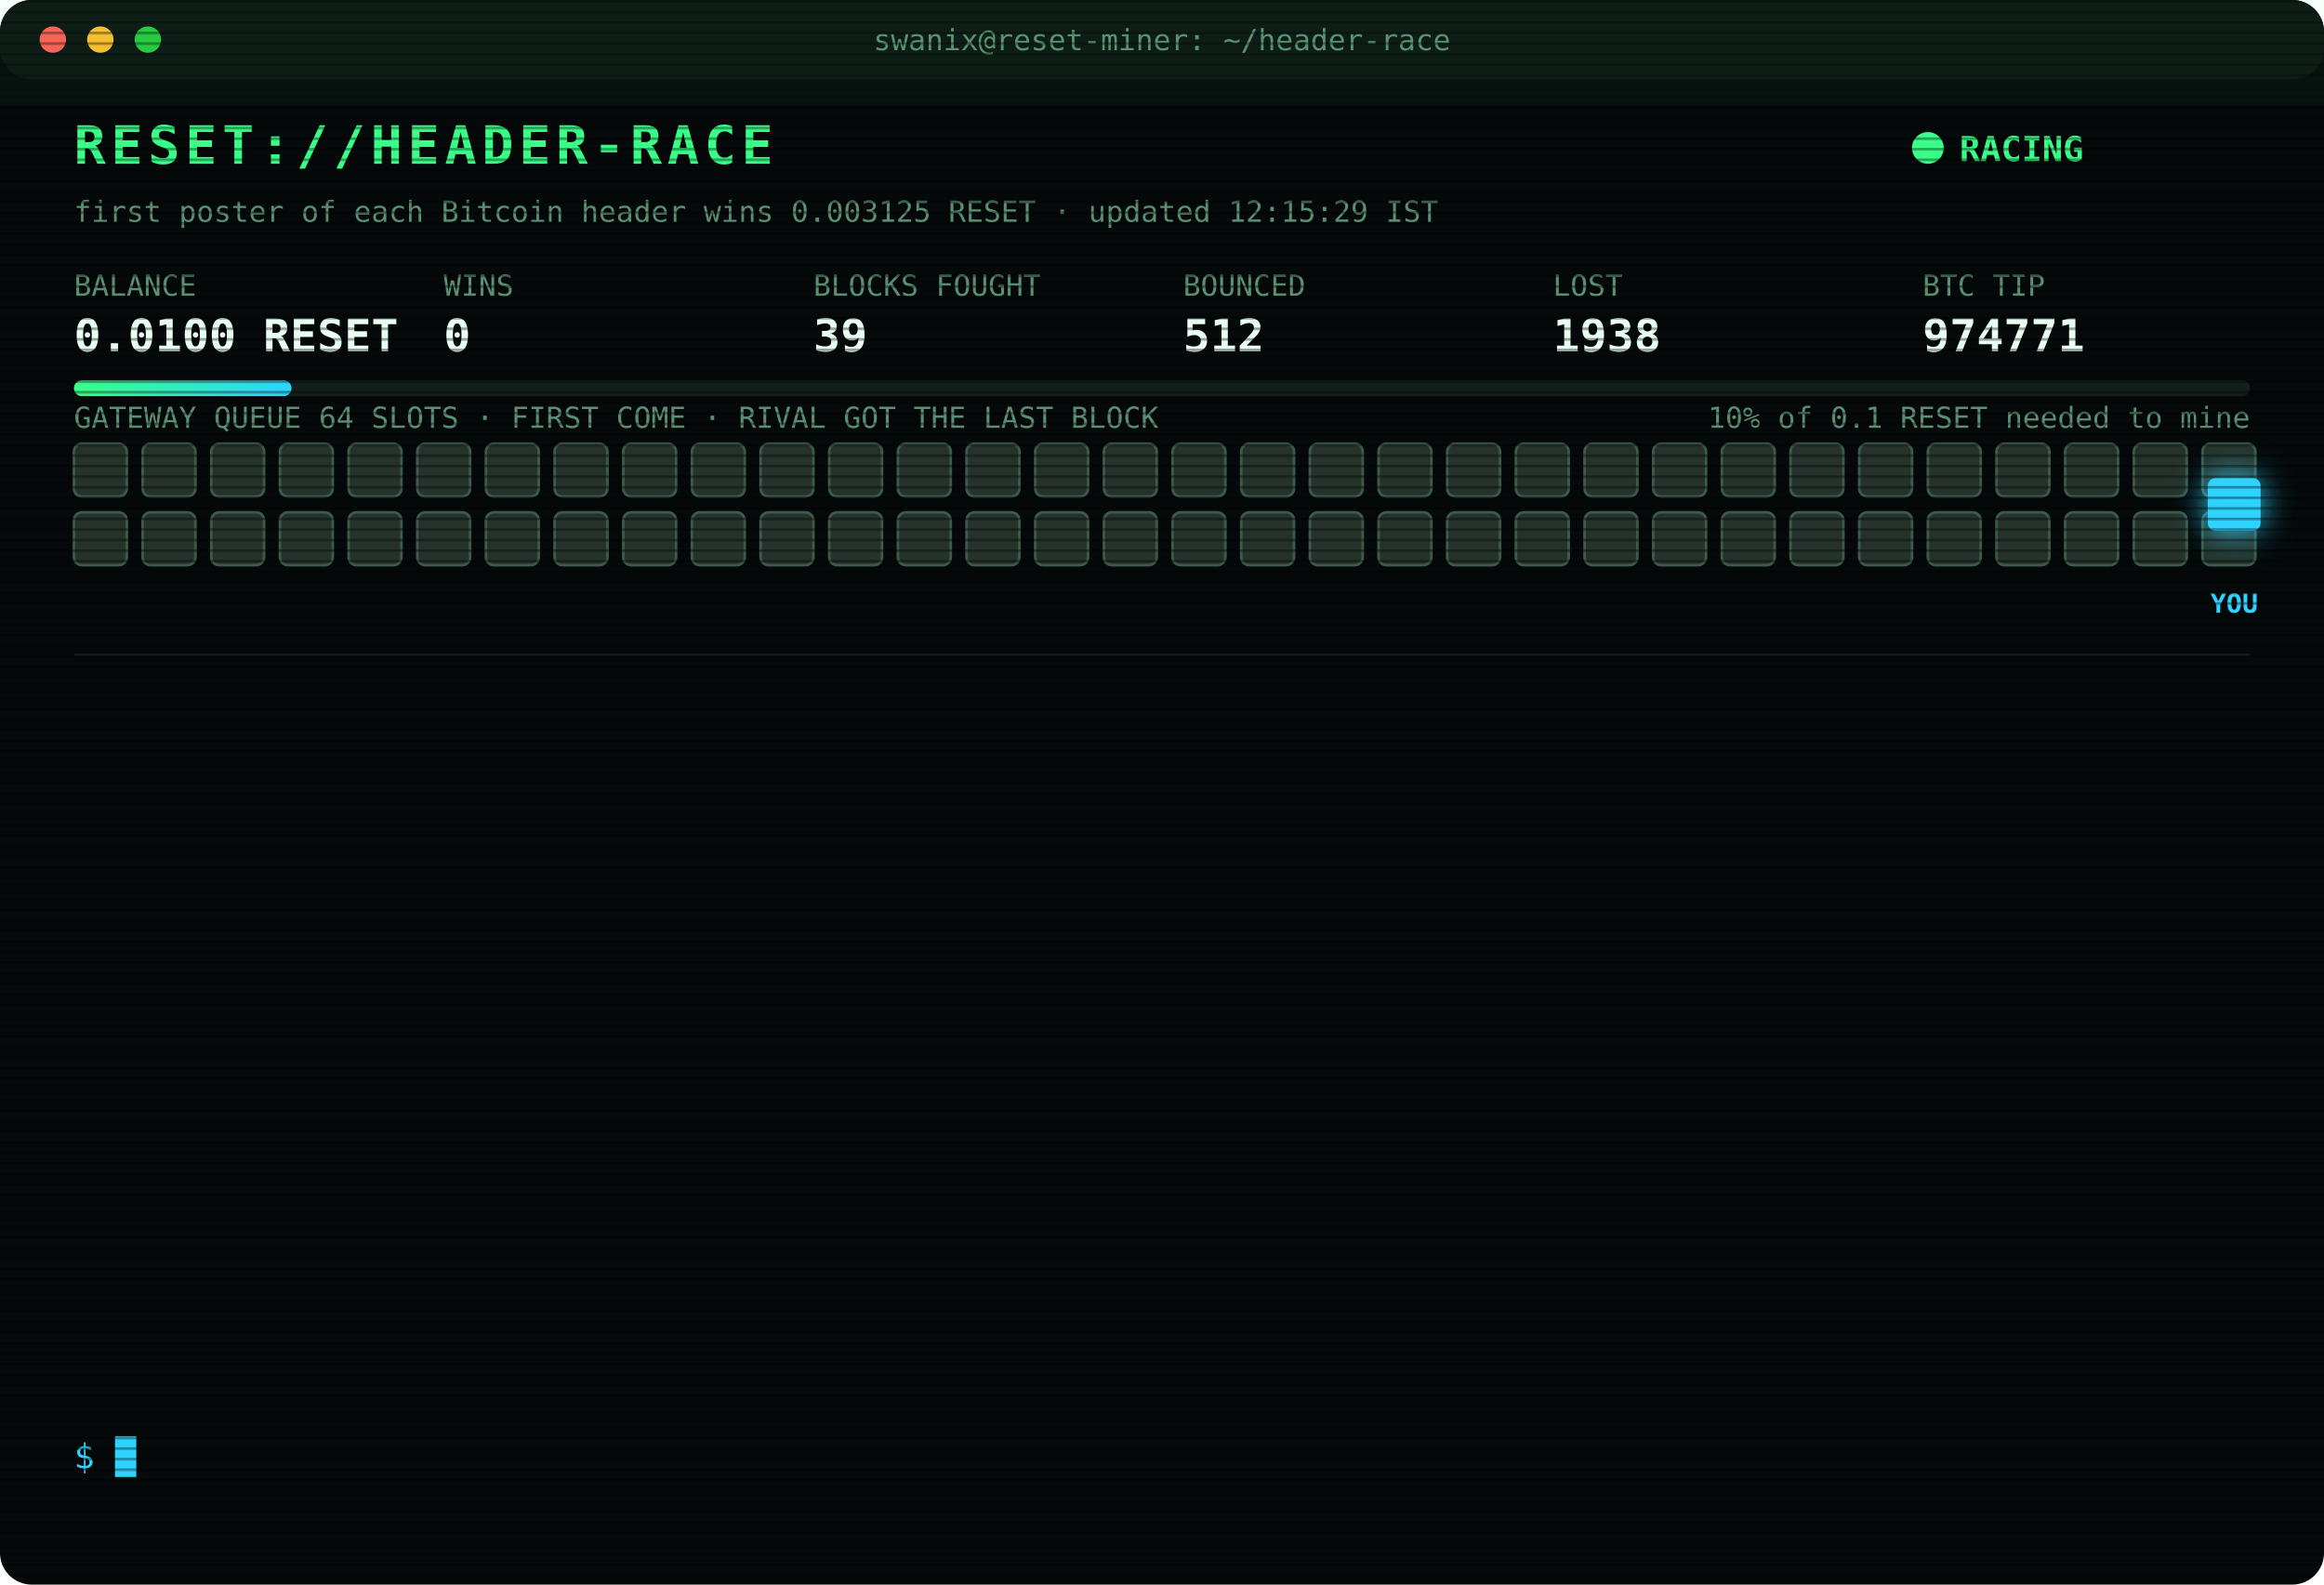
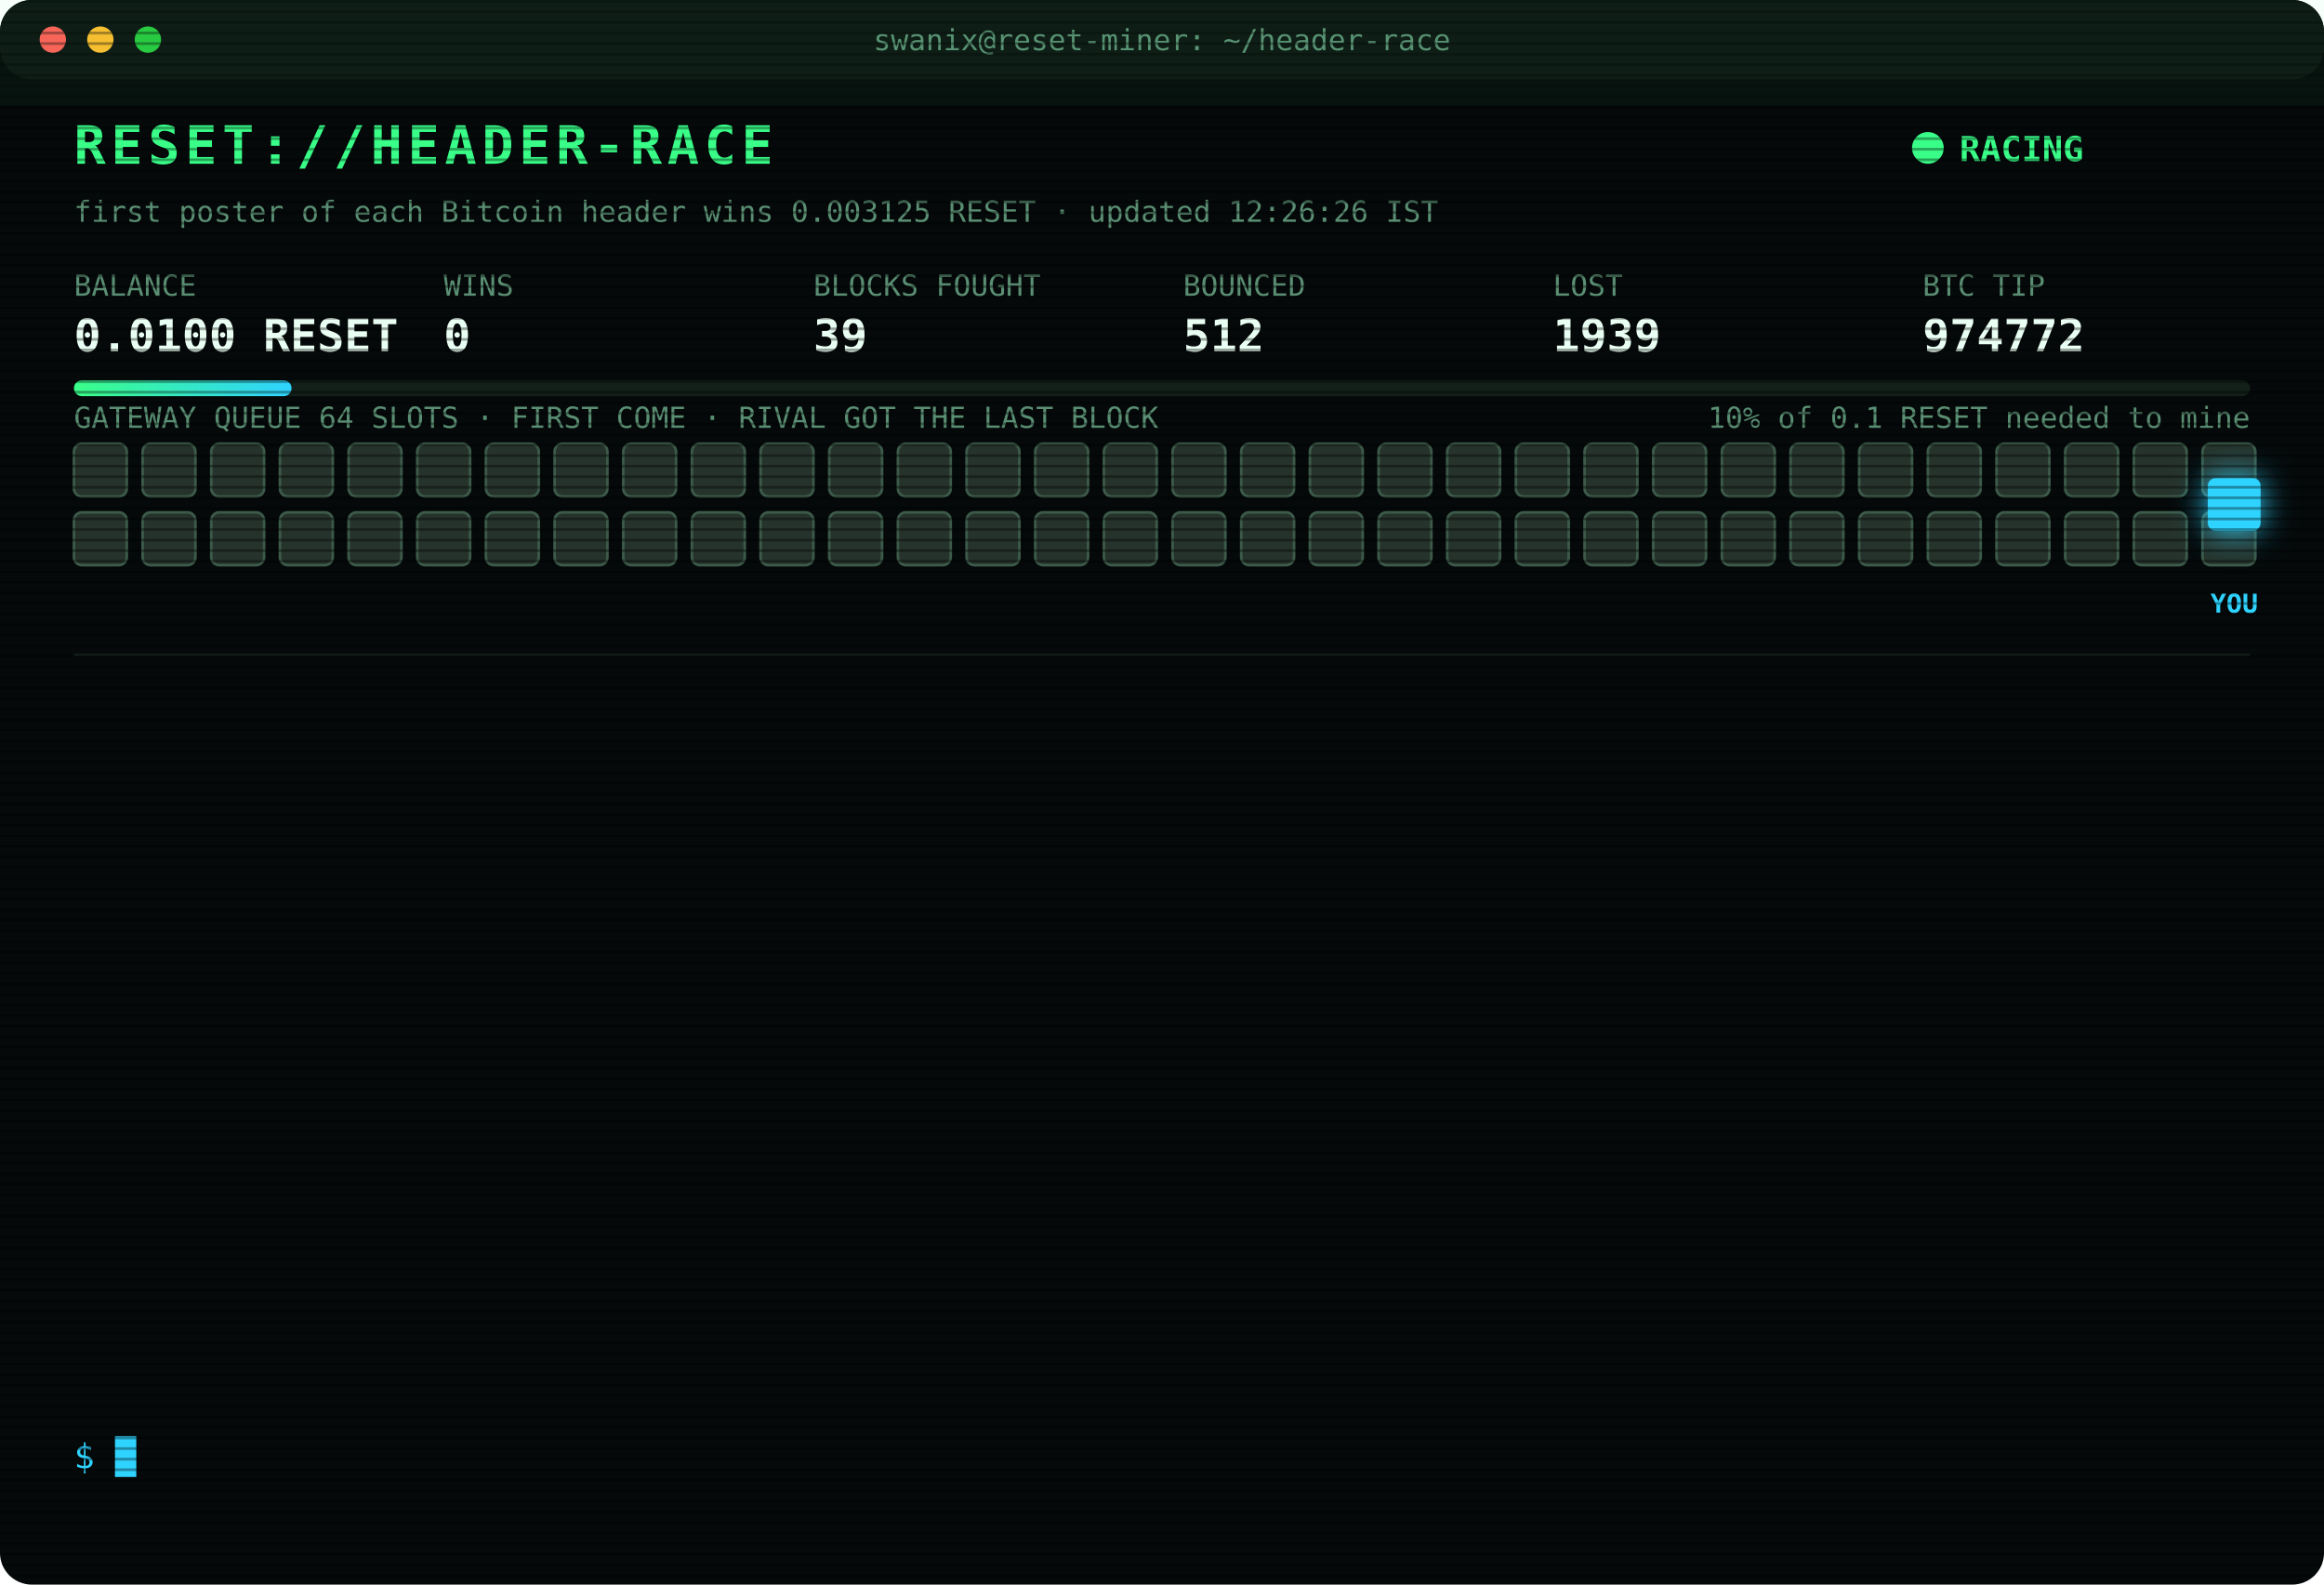
<svg xmlns="http://www.w3.org/2000/svg" width="880" height="600" viewBox="0 0 880 600" font-family="ui-monospace,SFMono-Regular,Menlo,Consolas,monospace">
  <style>
text{font-size:13px;fill:#7CFFB2}
.title{font-size:20px;font-weight:700;fill:#39FF88;letter-spacing:2px;animation:glitch 3s infinite steps(1)}
.sub{fill:#2fd3ff}.k{fill:#5a8f73;font-size:11px}.v{font-size:17px;font-weight:700;fill:#eafff3}
.ts{fill:#3f6b56}.boot{fill:#2fd3ff}.dim{fill:#5a8f73}.bad{fill:#ff4d6d}.warn{fill:#ffd23f}.mag{fill:#ff5cf0}.win{fill:#39FF88;font-weight:700}
.tag{font-size:10px;fill:#2fd3ff;font-weight:700}
.rival{fill:#26332c;stroke:#3c5a49;animation:jam 1.2s infinite alternate}
.idle{fill:#141c18;stroke:#22302a;animation:breathe 4s infinite}
.me{fill:#2fd3ff;filter:drop-shadow(0 0 6px #2fd3ff)}
.hover{animation:nudge 1.1s infinite ease-in-out}.bounce{animation:kick 1.4s infinite}
.ln{opacity:0;animation:in .4s forwards}
.cur{animation:blink 1s infinite steps(1)}
.scan{animation:scan 6s infinite linear}
.led{animation:blink 1.4s infinite}
@keyframes in{from{opacity:0;transform:translateX(-6px)}to{opacity:1;transform:none}}
@keyframes blink{50%{opacity:0}}
@keyframes jam{to{fill:#33463b}}
@keyframes breathe{50%{opacity:.4}}
@keyframes nudge{50%{transform:translateX(-10px)}}
@keyframes kick{0%,100%{transform:none}30%{transform:translateX(-14px)}55%{transform:translateX(10px) translateY(-6px)}}
@keyframes glitch{0%,92%{transform:none}93%{transform:translateX(2px);fill:#ff4d6d}95%{transform:translateX(-2px);fill:#2fd3ff}97%{transform:none}}
@keyframes scan{from{transform:translateY(-40px)}to{transform:translateY(600px)}}
</style>
  <defs>
    <pattern id="sl" width="4" height="4" patternUnits="userSpaceOnUse">
      <rect width="4" height="1" fill="#000" opacity=".35" />
    </pattern>
    <linearGradient id="bar">
      <stop offset="0" stop-color="#39FF88" />
      <stop offset="1" stop-color="#2fd3ff" />
    </linearGradient>
  </defs>
  <rect width="880" height="600" rx="12" fill="#05090a" />
  <rect width="880" height="30" rx="12" fill="#0d1512" />
  <circle cx="20" cy="15" r="5" fill="#ff5f57" />
  <circle cx="38" cy="15" r="5" fill="#febc2e" />
  <circle cx="56" cy="15" r="5" fill="#28c840" />
  <text x="440" y="19" text-anchor="middle" class="k">swanix@reset-miner: ~/header-race</text>
  <text x="28" y="62" class="title">RESET://HEADER-RACE</text>
  <circle class="led" cx="730" cy="56" r="6" fill="#39FF88" />
  <text x="742" y="61" class="win">RACING</text>
-   <text x="28" y="84" class="k">first poster of each Bitcoin header wins 0.003125 RESET · updated 12:15:29 IST</text>
+   <text x="28" y="84" class="k">first poster of each Bitcoin header wins 0.003125 RESET · updated 12:26:26 IST</text>
  <text x="28" y="112" class="k">BALANCE</text>
  <text x="28" y="133" class="v">0.0100 RESET</text>
  <text x="168" y="112" class="k">WINS</text>
  <text x="168" y="133" class="v">0</text>
  <text x="308" y="112" class="k">BLOCKS FOUGHT</text>
  <text x="308" y="133" class="v">39</text>
  <text x="448" y="112" class="k">BOUNCED</text>
  <text x="448" y="133" class="v">512</text>
  <text x="588" y="112" class="k">LOST</text>
-   <text x="588" y="133" class="v">1938</text>
+   <text x="588" y="133" class="v">1939</text>
  <text x="728" y="112" class="k">BTC TIP</text>
-   <text x="728" y="133" class="v">974771</text>
+   <text x="728" y="133" class="v">974772</text>
  <rect x="28" y="144" width="824" height="6" rx="3" fill="#13201a" />
  <rect x="28" y="144" width="82.4" height="6" rx="3" fill="url(#bar)" />
  <text x="852" y="162" text-anchor="end" class="k">10% of 0.1 RESET needed to mine</text>
  <text x="28" y="162" class="k">GATEWAY QUEUE 64 SLOTS · FIRST COME · RIVAL GOT THE LAST BLOCK</text>
  <rect class="rival" x="28" y="168" width="20" height="20" rx="3" style="animation-delay:0.00s" />
  <rect class="rival" x="54" y="168" width="20" height="20" rx="3" style="animation-delay:0.05s" />
  <rect class="rival" x="80" y="168" width="20" height="20" rx="3" style="animation-delay:0.10s" />
  <rect class="rival" x="106" y="168" width="20" height="20" rx="3" style="animation-delay:0.15s" />
  <rect class="rival" x="132" y="168" width="20" height="20" rx="3" style="animation-delay:0.20s" />
  <rect class="rival" x="158" y="168" width="20" height="20" rx="3" style="animation-delay:0.25s" />
  <rect class="rival" x="184" y="168" width="20" height="20" rx="3" style="animation-delay:0.30s" />
  <rect class="rival" x="210" y="168" width="20" height="20" rx="3" style="animation-delay:0.35s" />
  <rect class="rival" x="236" y="168" width="20" height="20" rx="3" style="animation-delay:0.40s" />
  <rect class="rival" x="262" y="168" width="20" height="20" rx="3" style="animation-delay:0.45s" />
  <rect class="rival" x="288" y="168" width="20" height="20" rx="3" style="animation-delay:0.50s" />
  <rect class="rival" x="314" y="168" width="20" height="20" rx="3" style="animation-delay:0.55s" />
  <rect class="rival" x="340" y="168" width="20" height="20" rx="3" style="animation-delay:0.60s" />
  <rect class="rival" x="366" y="168" width="20" height="20" rx="3" style="animation-delay:0.65s" />
  <rect class="rival" x="392" y="168" width="20" height="20" rx="3" style="animation-delay:0.70s" />
  <rect class="rival" x="418" y="168" width="20" height="20" rx="3" style="animation-delay:0.75s" />
  <rect class="rival" x="444" y="168" width="20" height="20" rx="3" style="animation-delay:0.80s" />
  <rect class="rival" x="470" y="168" width="20" height="20" rx="3" style="animation-delay:0.85s" />
  <rect class="rival" x="496" y="168" width="20" height="20" rx="3" style="animation-delay:0.90s" />
  <rect class="rival" x="522" y="168" width="20" height="20" rx="3" style="animation-delay:0.95s" />
  <rect class="rival" x="548" y="168" width="20" height="20" rx="3" style="animation-delay:1.00s" />
  <rect class="rival" x="574" y="168" width="20" height="20" rx="3" style="animation-delay:1.05s" />
  <rect class="rival" x="600" y="168" width="20" height="20" rx="3" style="animation-delay:1.10s" />
  <rect class="rival" x="626" y="168" width="20" height="20" rx="3" style="animation-delay:1.15s" />
  <rect class="rival" x="652" y="168" width="20" height="20" rx="3" style="animation-delay:1.20s" />
  <rect class="rival" x="678" y="168" width="20" height="20" rx="3" style="animation-delay:1.25s" />
  <rect class="rival" x="704" y="168" width="20" height="20" rx="3" style="animation-delay:1.30s" />
  <rect class="rival" x="730" y="168" width="20" height="20" rx="3" style="animation-delay:1.35s" />
  <rect class="rival" x="756" y="168" width="20" height="20" rx="3" style="animation-delay:1.40s" />
  <rect class="rival" x="782" y="168" width="20" height="20" rx="3" style="animation-delay:1.45s" />
  <rect class="rival" x="808" y="168" width="20" height="20" rx="3" style="animation-delay:1.50s" />
  <rect class="rival" x="834" y="168" width="20" height="20" rx="3" style="animation-delay:1.55s" />
  <rect class="rival" x="28" y="194" width="20" height="20" rx="3" style="animation-delay:1.60s" />
  <rect class="rival" x="54" y="194" width="20" height="20" rx="3" style="animation-delay:1.65s" />
  <rect class="rival" x="80" y="194" width="20" height="20" rx="3" style="animation-delay:1.70s" />
  <rect class="rival" x="106" y="194" width="20" height="20" rx="3" style="animation-delay:1.75s" />
  <rect class="rival" x="132" y="194" width="20" height="20" rx="3" style="animation-delay:1.80s" />
  <rect class="rival" x="158" y="194" width="20" height="20" rx="3" style="animation-delay:1.85s" />
  <rect class="rival" x="184" y="194" width="20" height="20" rx="3" style="animation-delay:1.90s" />
  <rect class="rival" x="210" y="194" width="20" height="20" rx="3" style="animation-delay:1.95s" />
  <rect class="rival" x="236" y="194" width="20" height="20" rx="3" style="animation-delay:2.00s" />
  <rect class="rival" x="262" y="194" width="20" height="20" rx="3" style="animation-delay:2.05s" />
  <rect class="rival" x="288" y="194" width="20" height="20" rx="3" style="animation-delay:2.10s" />
  <rect class="rival" x="314" y="194" width="20" height="20" rx="3" style="animation-delay:2.15s" />
  <rect class="rival" x="340" y="194" width="20" height="20" rx="3" style="animation-delay:2.20s" />
  <rect class="rival" x="366" y="194" width="20" height="20" rx="3" style="animation-delay:2.25s" />
  <rect class="rival" x="392" y="194" width="20" height="20" rx="3" style="animation-delay:2.30s" />
  <rect class="rival" x="418" y="194" width="20" height="20" rx="3" style="animation-delay:2.35s" />
  <rect class="rival" x="444" y="194" width="20" height="20" rx="3" style="animation-delay:2.40s" />
  <rect class="rival" x="470" y="194" width="20" height="20" rx="3" style="animation-delay:2.45s" />
  <rect class="rival" x="496" y="194" width="20" height="20" rx="3" style="animation-delay:2.50s" />
  <rect class="rival" x="522" y="194" width="20" height="20" rx="3" style="animation-delay:2.55s" />
  <rect class="rival" x="548" y="194" width="20" height="20" rx="3" style="animation-delay:2.60s" />
  <rect class="rival" x="574" y="194" width="20" height="20" rx="3" style="animation-delay:2.65s" />
  <rect class="rival" x="600" y="194" width="20" height="20" rx="3" style="animation-delay:2.70s" />
  <rect class="rival" x="626" y="194" width="20" height="20" rx="3" style="animation-delay:2.75s" />
  <rect class="rival" x="652" y="194" width="20" height="20" rx="3" style="animation-delay:2.80s" />
  <rect class="rival" x="678" y="194" width="20" height="20" rx="3" style="animation-delay:2.85s" />
  <rect class="rival" x="704" y="194" width="20" height="20" rx="3" style="animation-delay:2.90s" />
  <rect class="rival" x="730" y="194" width="20" height="20" rx="3" style="animation-delay:2.95s" />
  <rect class="rival" x="756" y="194" width="20" height="20" rx="3" style="animation-delay:3.00s" />
  <rect class="rival" x="782" y="194" width="20" height="20" rx="3" style="animation-delay:3.05s" />
  <rect class="rival" x="808" y="194" width="20" height="20" rx="3" style="animation-delay:3.10s" />
  <rect class="rival" x="834" y="194" width="20" height="20" rx="3" style="animation-delay:3.15s" />
  <g class="hover">
    <rect class="me" x="836" y="181" width="20" height="20" rx="3" />
    <text class="tag" x="846" y="232" text-anchor="middle">YOU</text>
  </g>
  <line x1="28" x2="852" y1="248" y2="248" stroke="#13201a" />
  <g class="ln" style="animation-delay:0.40s">
-     <text x="28" y="270" class="ts">11:41:55</text>
-     <text x="104" y="270" class="bad">[LOST] #974767 taken by a rival miner</text>
+     <text x="28" y="270" class="ts">11:42:40</text>
+     <text x="104" y="270" class="warn">[QUEUE FULL] #974768 bounced 64/64 · retry 1.7s · 1468ms</text>
  </g>
  <g class="ln" style="animation-delay:0.65s">
-     <text x="28" y="292" class="ts">11:42:40</text>
-     <text x="104" y="292" class="warn">[QUEUE FULL] #974768 bounced 64/64 · retry 1.7s · 1468ms</text>
+     <text x="28" y="292" class="ts">11:42:41</text>
+     <text x="104" y="292" class="warn">[QUEUE FULL] #974768 bounced 64/64 · retry 1.7s · 1415ms</text>
  </g>
  <g class="ln" style="animation-delay:0.90s">
-     <text x="28" y="314" class="ts">11:42:41</text>
-     <text x="104" y="314" class="warn">[QUEUE FULL] #974768 bounced 64/64 · retry 1.7s · 1415ms</text>
+     <text x="28" y="314" class="ts">11:42:42</text>
+     <text x="104" y="314" class="warn">[QUEUE FULL] #974768 bounced 64/64 · retry 1.7s · 1654ms</text>
  </g>
  <g class="ln" style="animation-delay:1.15s">
-     <text x="28" y="336" class="ts">11:42:42</text>
-     <text x="104" y="336" class="warn">[QUEUE FULL] #974768 bounced 64/64 · retry 1.7s · 1654ms</text>
+     <text x="28" y="336" class="ts">11:42:45</text>
+     <text x="104" y="336" class="warn">[QUEUE FULL] #974768 bounced 64/64 · retry 1.7s · 1896ms</text>
  </g>
  <g class="ln" style="animation-delay:1.40s">
-     <text x="28" y="358" class="ts">11:42:45</text>
-     <text x="104" y="358" class="warn">[QUEUE FULL] #974768 bounced 64/64 · retry 1.7s · 1896ms</text>
+     <text x="28" y="358" class="ts">11:42:46</text>
+     <text x="104" y="358" class="warn">[QUEUE FULL] #974768 bounced 64/64 · retry 1.7s · 1357ms</text>
  </g>
  <g class="ln" style="animation-delay:1.65s">
-     <text x="28" y="380" class="ts">11:42:46</text>
-     <text x="104" y="380" class="warn">[QUEUE FULL] #974768 bounced 64/64 · retry 1.7s · 1357ms</text>
+     <text x="28" y="380" class="ts">11:42:47</text>
+     <text x="104" y="380" class="warn">[QUEUE FULL] #974768 bounced 64/64 · retry 1.7s · 1128ms</text>
  </g>
  <g class="ln" style="animation-delay:1.90s">
    <text x="28" y="402" class="ts">11:42:47</text>
-     <text x="104" y="402" class="warn">[QUEUE FULL] #974768 bounced 64/64 · retry 1.7s · 1128ms</text>
+     <text x="104" y="402" class="warn">[QUEUE FULL] #974768 bounced 64/64 · retry 1.7s · 558ms</text>
  </g>
  <g class="ln" style="animation-delay:2.15s">
-     <text x="28" y="424" class="ts">11:42:47</text>
-     <text x="104" y="424" class="warn">[QUEUE FULL] #974768 bounced 64/64 · retry 1.7s · 558ms</text>
+     <text x="28" y="424" class="ts">11:42:49</text>
+     <text x="104" y="424" class="mag">[??] #974768 sent, no receipt · may have landed</text>
  </g>
  <g class="ln" style="animation-delay:2.40s">
    <text x="28" y="446" class="ts">11:42:49</text>
    <text x="104" y="446" class="mag">[??] #974768 sent, no receipt · may have landed</text>
  </g>
  <g class="ln" style="animation-delay:2.65s">
    <text x="28" y="468" class="ts">11:42:49</text>
-     <text x="104" y="468" class="mag">[??] #974768 sent, no receipt · may have landed</text>
+     <text x="104" y="468" class="bad">[LOST] #974768 taken by a rival miner</text>
  </g>
  <g class="ln" style="animation-delay:2.90s">
-     <text x="28" y="490" class="ts">11:42:49</text>
-     <text x="104" y="490" class="bad">[LOST] #974768 taken by a rival miner</text>
+     <text x="28" y="490" class="ts">11:46:24</text>
+     <text x="104" y="490" class="bad">[LOST] #974769 taken by a rival miner</text>
  </g>
  <g class="ln" style="animation-delay:3.15s">
-     <text x="28" y="512" class="ts">11:46:24</text>
-     <text x="104" y="512" class="bad">[LOST] #974769 taken by a rival miner</text>
+     <text x="28" y="512" class="ts">12:14:58</text>
+     <text x="104" y="512" class="bad">[LOST] #974771 taken by a rival miner</text>
  </g>
  <g class="ln" style="animation-delay:3.40s">
-     <text x="28" y="534" class="ts">12:14:58</text>
-     <text x="104" y="534" class="bad">[LOST] #974771 taken by a rival miner</text>
+     <text x="28" y="534" class="ts">12:26:26</text>
+     <text x="104" y="534" class="bad">[LOST] #974772 taken by a rival miner</text>
  </g>
  <text x="28" y="556" class="sub">$ <tspan class="cur">█</tspan>
  </text>
  <rect width="880" height="600" rx="12" fill="url(#sl)" pointer-events="none" />
  <rect class="scan" width="880" height="40" fill="#39FF88" opacity=".04" />
</svg>
